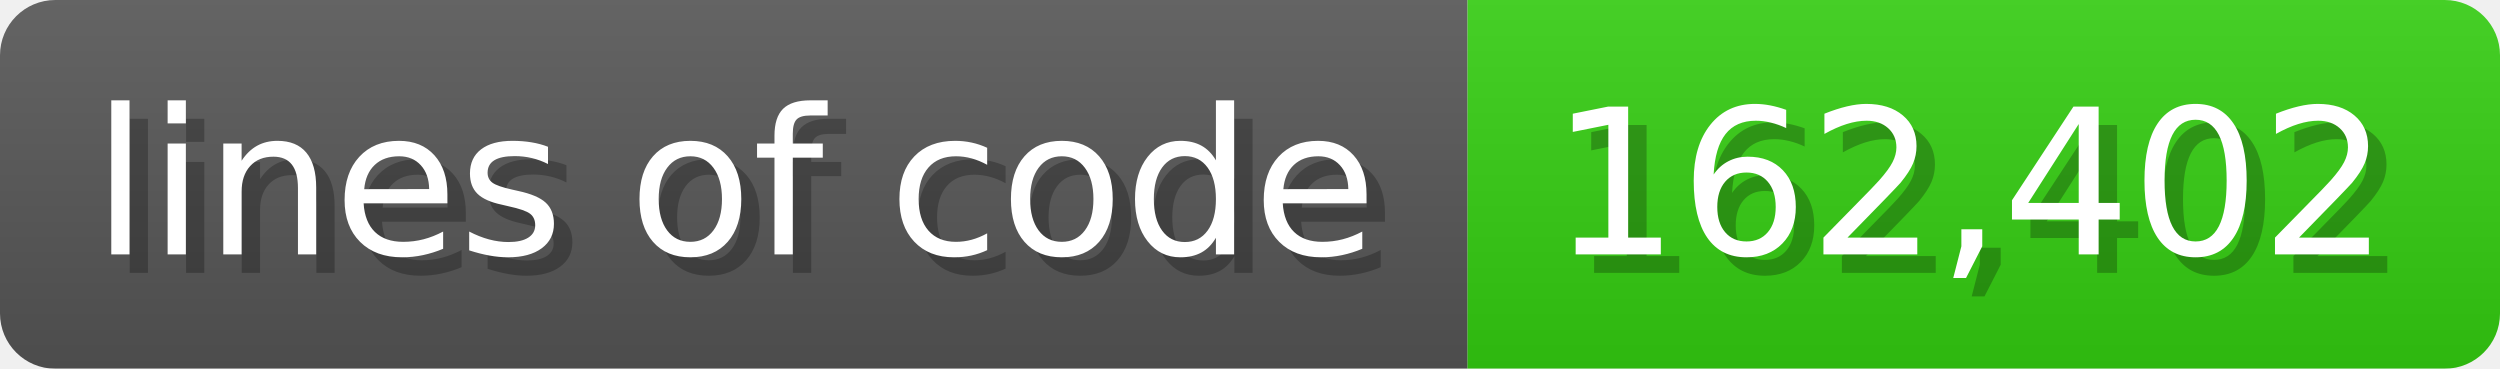
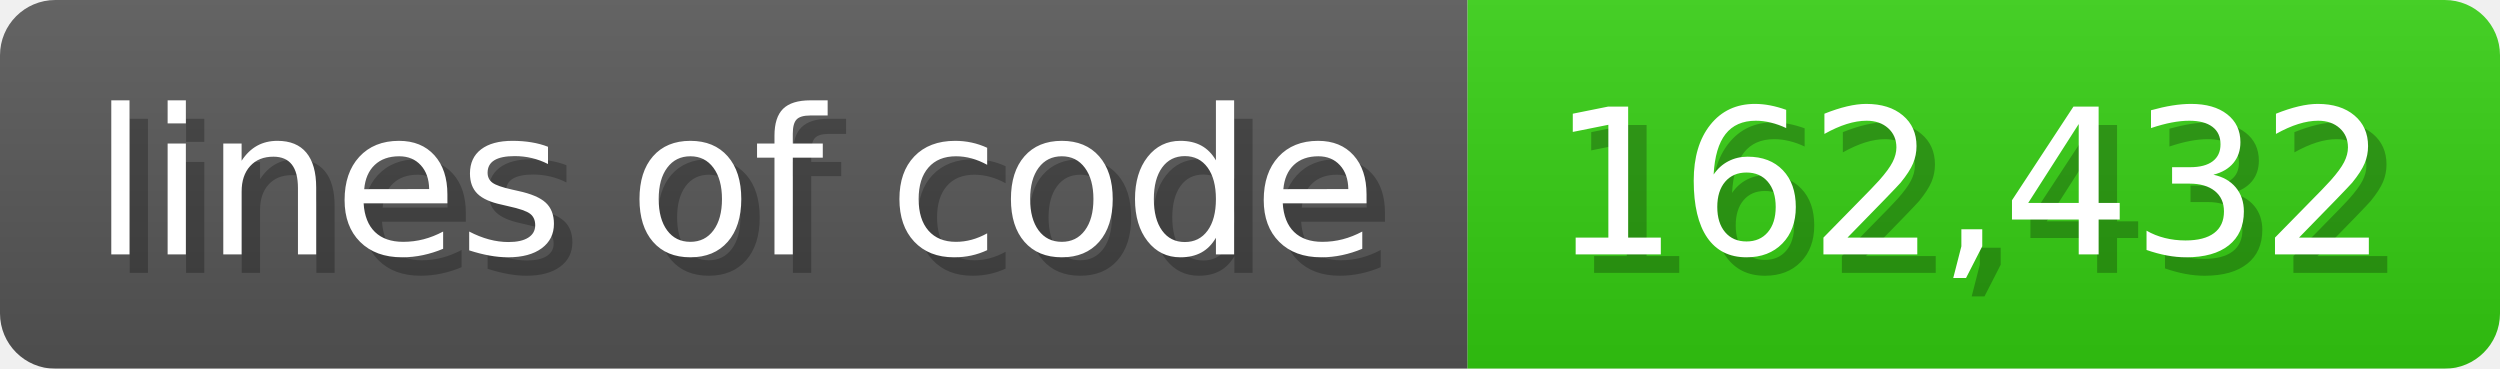
<svg xmlns="http://www.w3.org/2000/svg" width="135.6" height="20" viewBox="0 0 1356 200">
  <linearGradient id="a" x2="0" y2="100%">
    <stop offset="0" stop-opacity=".1" stop-color="#EEE" />
    <stop offset="1" stop-opacity=".1" />
  </linearGradient>
  <mask id="m">
    <rect width="1356" height="200" rx="30" fill="#FFF" />
  </mask>
  <g mask="url(#m)">
    <rect width="796" height="200" fill="#555" />
    <rect width="560" height="200" fill="#3C1" x="796" />
    <rect width="1356" height="200" fill="url(#a)" />
  </g>
  <g fill="#fff" text-anchor="start" font-family="Verdana,DejaVu Sans,sans-serif" font-size="110">
    <text x="60" y="148" textLength="696" fill="#000" opacity="0.25">lines of code</text>
    <text x="50" y="138" textLength="696">lines of code</text>
-     <text x="851" y="148" textLength="460" fill="#000" opacity="0.25">162,402</text>
-     <text x="841" y="138" textLength="460">162,402</text>
+     <text x="851" y="148" textLength="460" fill="#000" opacity="0.25">162,432</text>
+     <text x="841" y="138" textLength="460">162,432</text>
  </g>
</svg>
